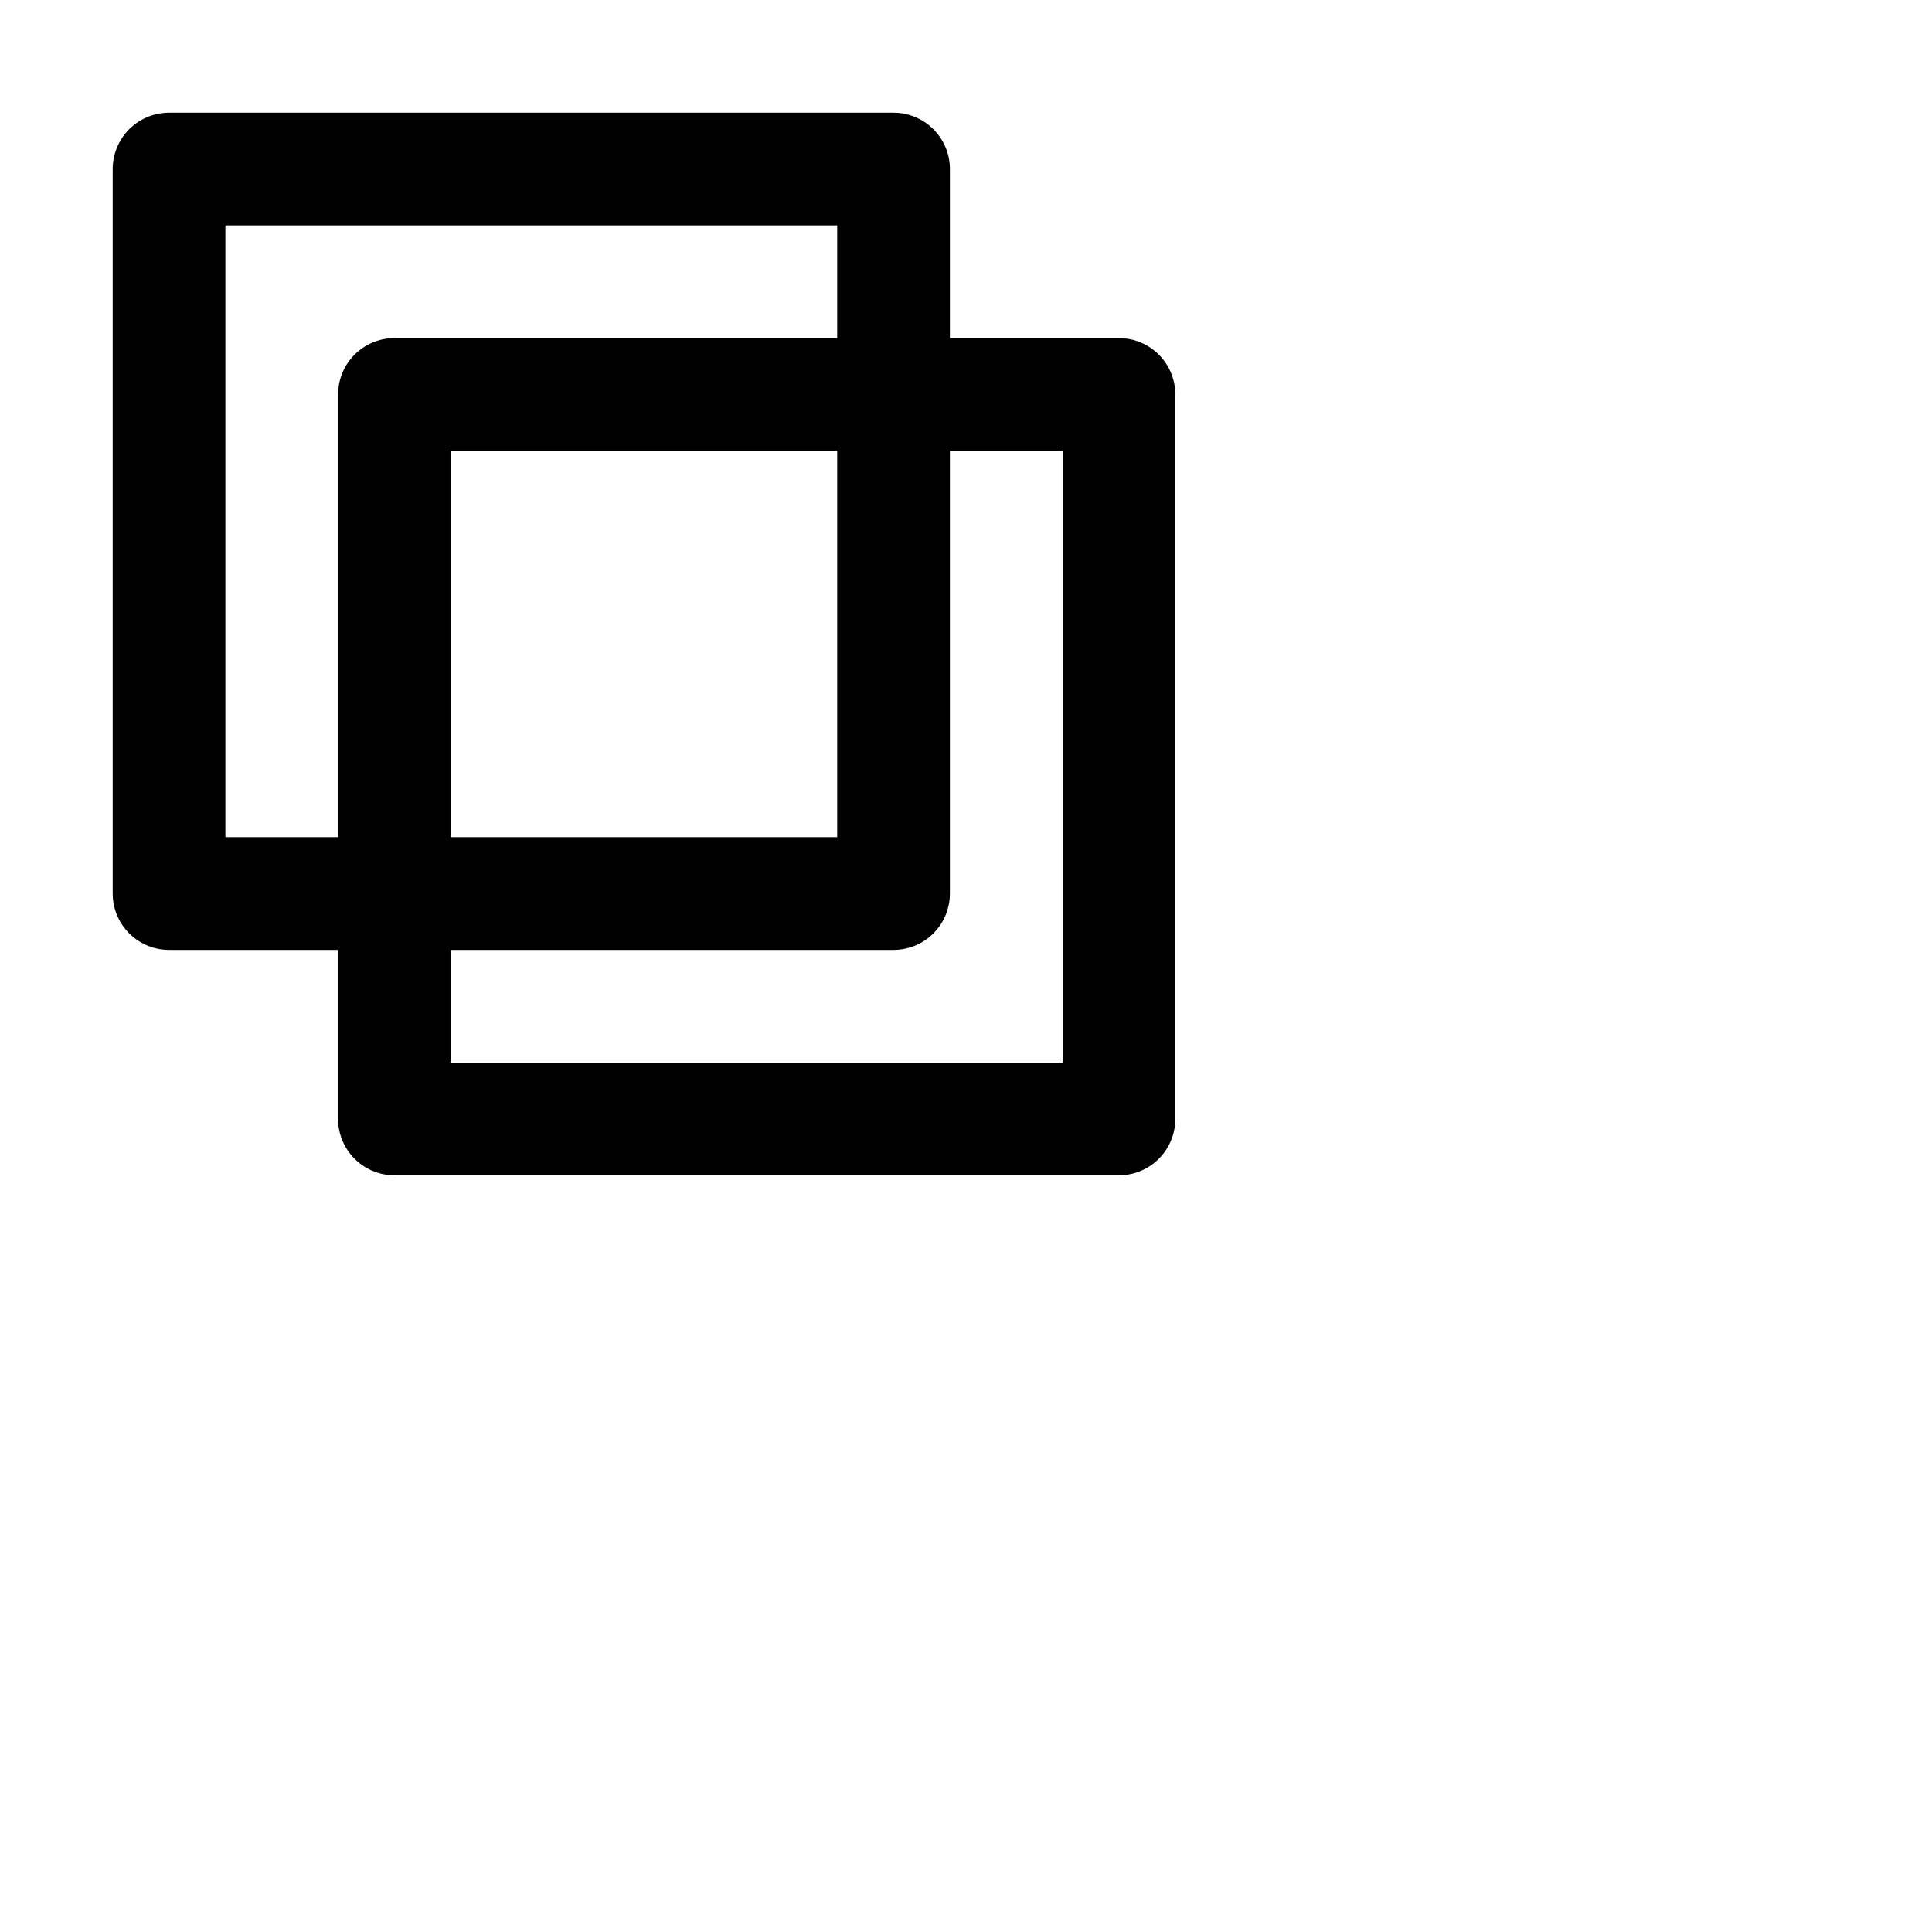
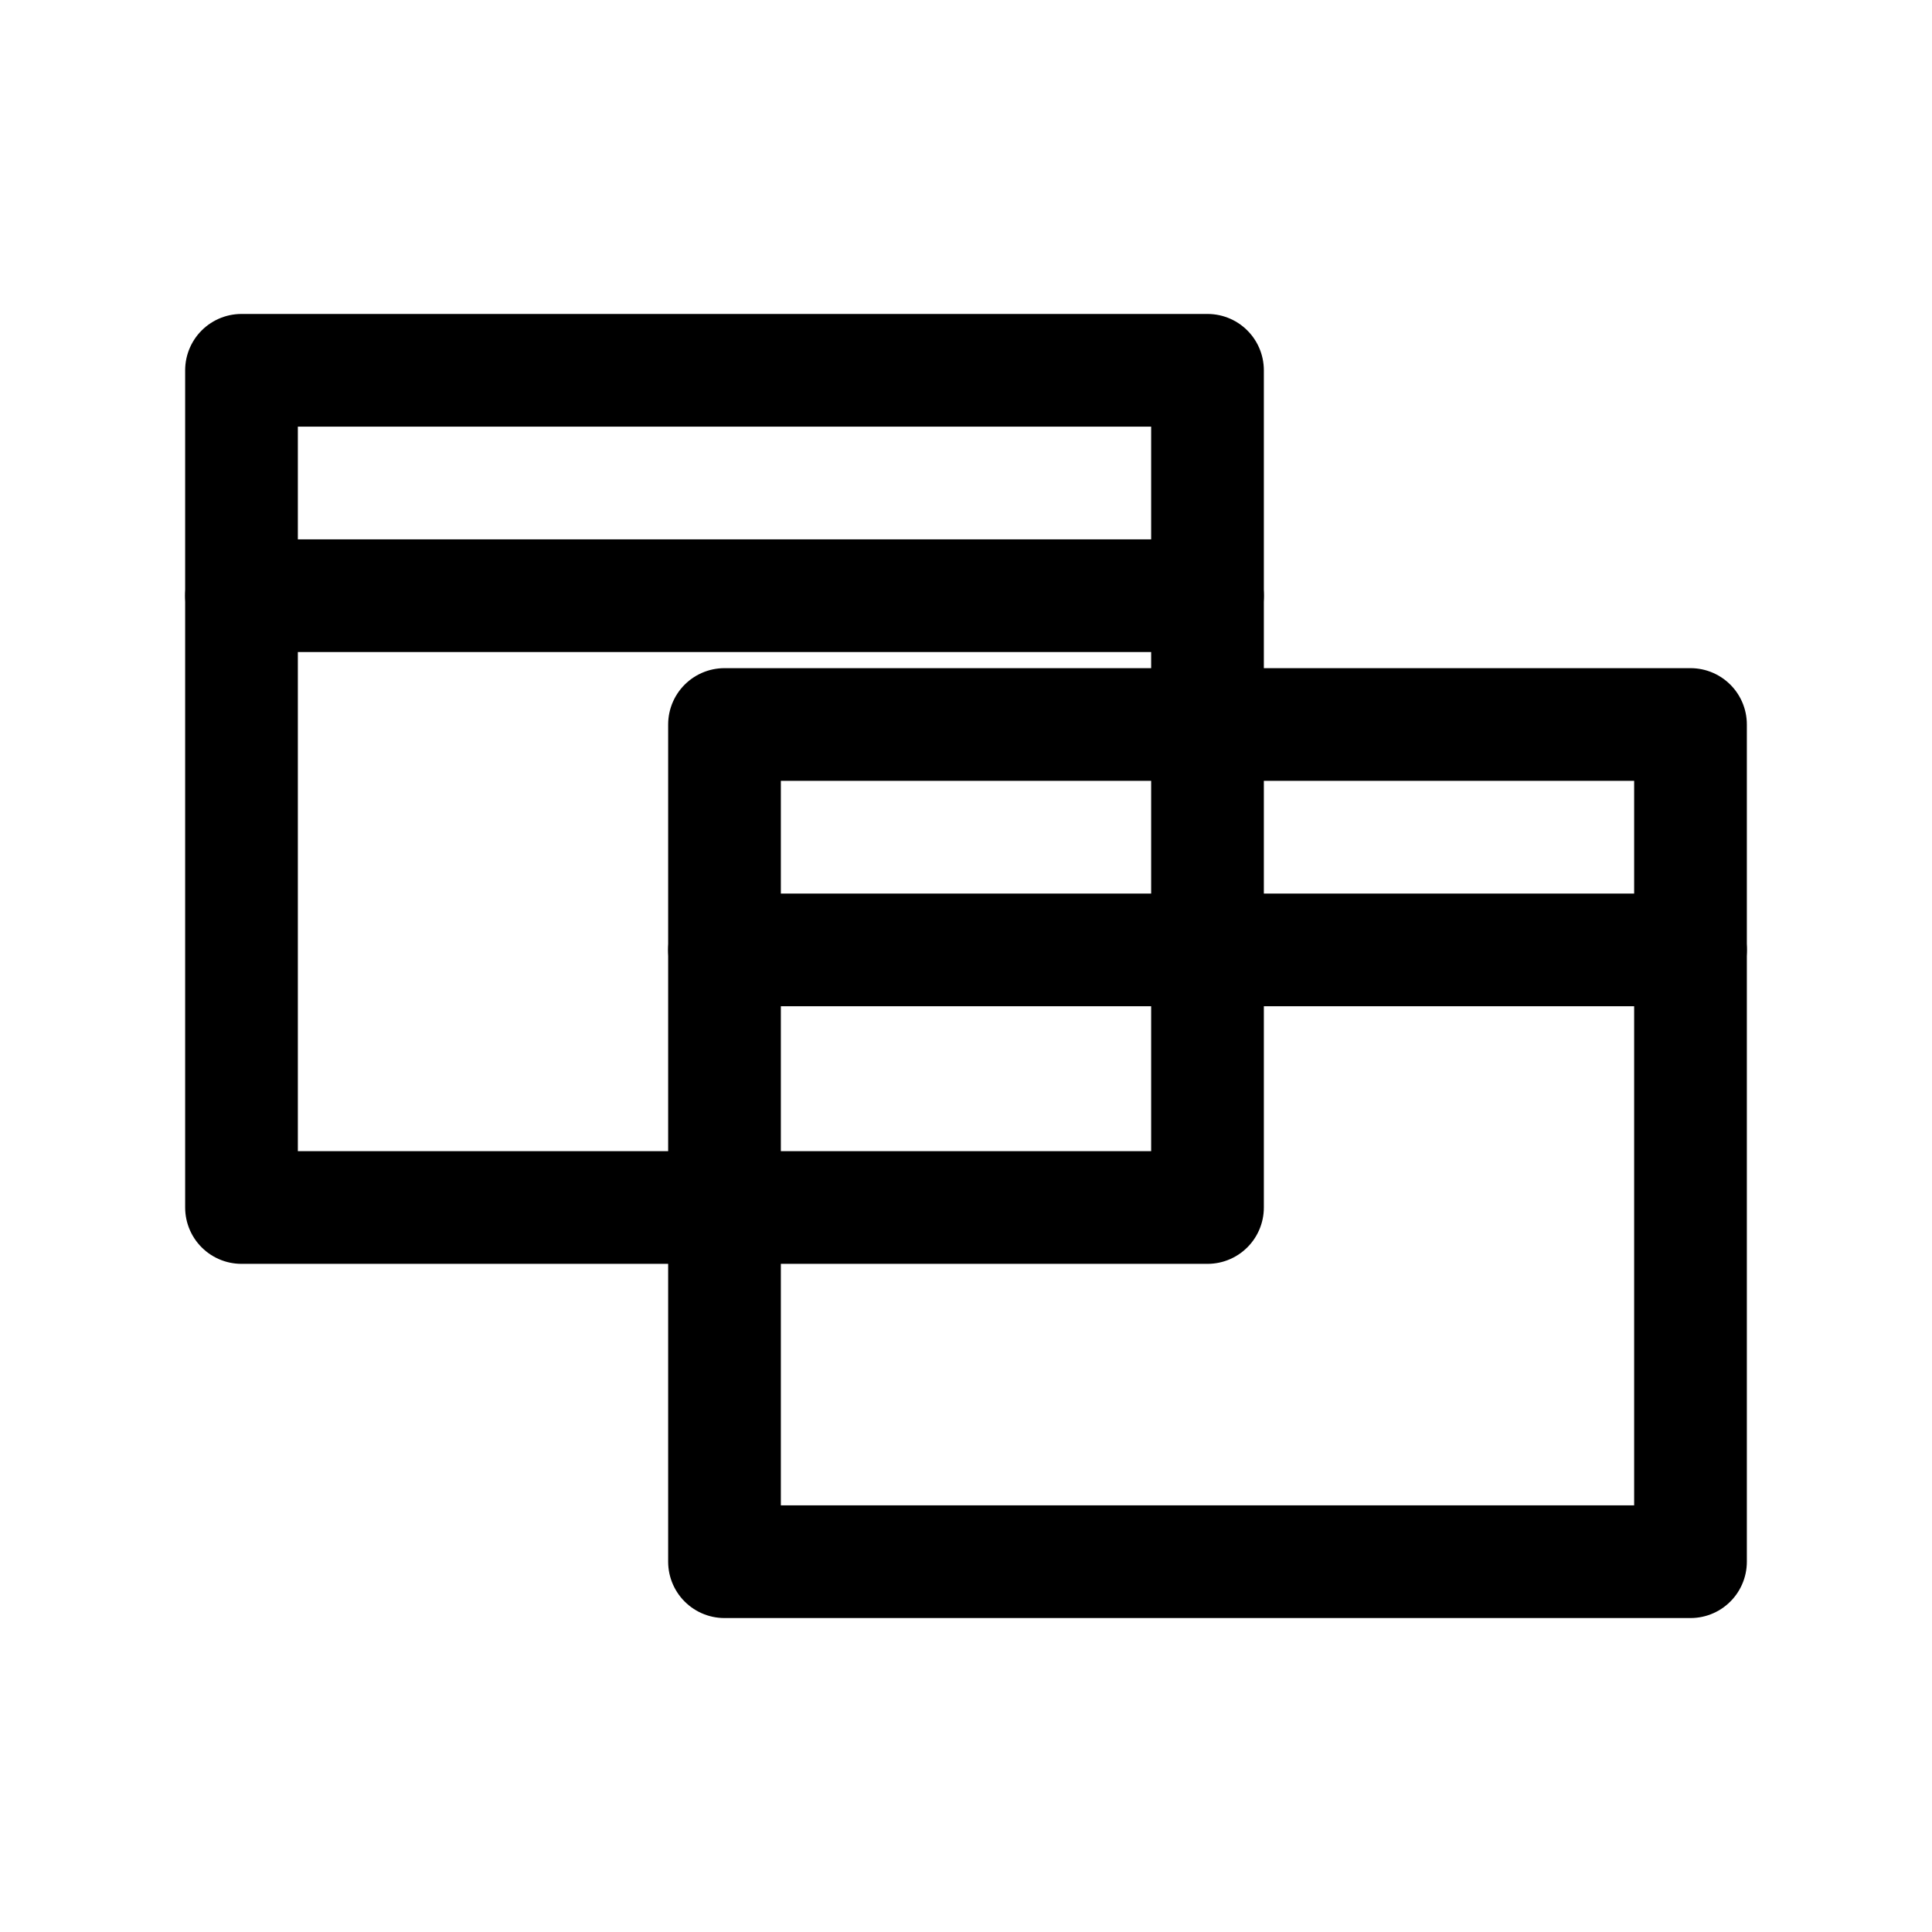
<svg xmlns="http://www.w3.org/2000/svg" viewBox="0 0 24 24" width="24" height="24" fill="none" stroke="currentColor" stroke-width="1.4" stroke-linecap="round" stroke-linejoin="round">
-   <path d="M4.9,4.9L13.9,4.9L13.9,13.9L4.9,13.9Z" />
-   <path d="M2.1,2.1L11.1,2.1L11.1,11.1L2.1,11.1Z" />
+   <path d="M3,4.6L15,4.6L15,15L3,15Z" />
+   <path d="M3,7.4L15,7.4" />
+   <path d="M9,9L21,9L21,19.4L9,19.4Z" />
+   <path d="M9,11.8L21,11.8" />
</svg>
